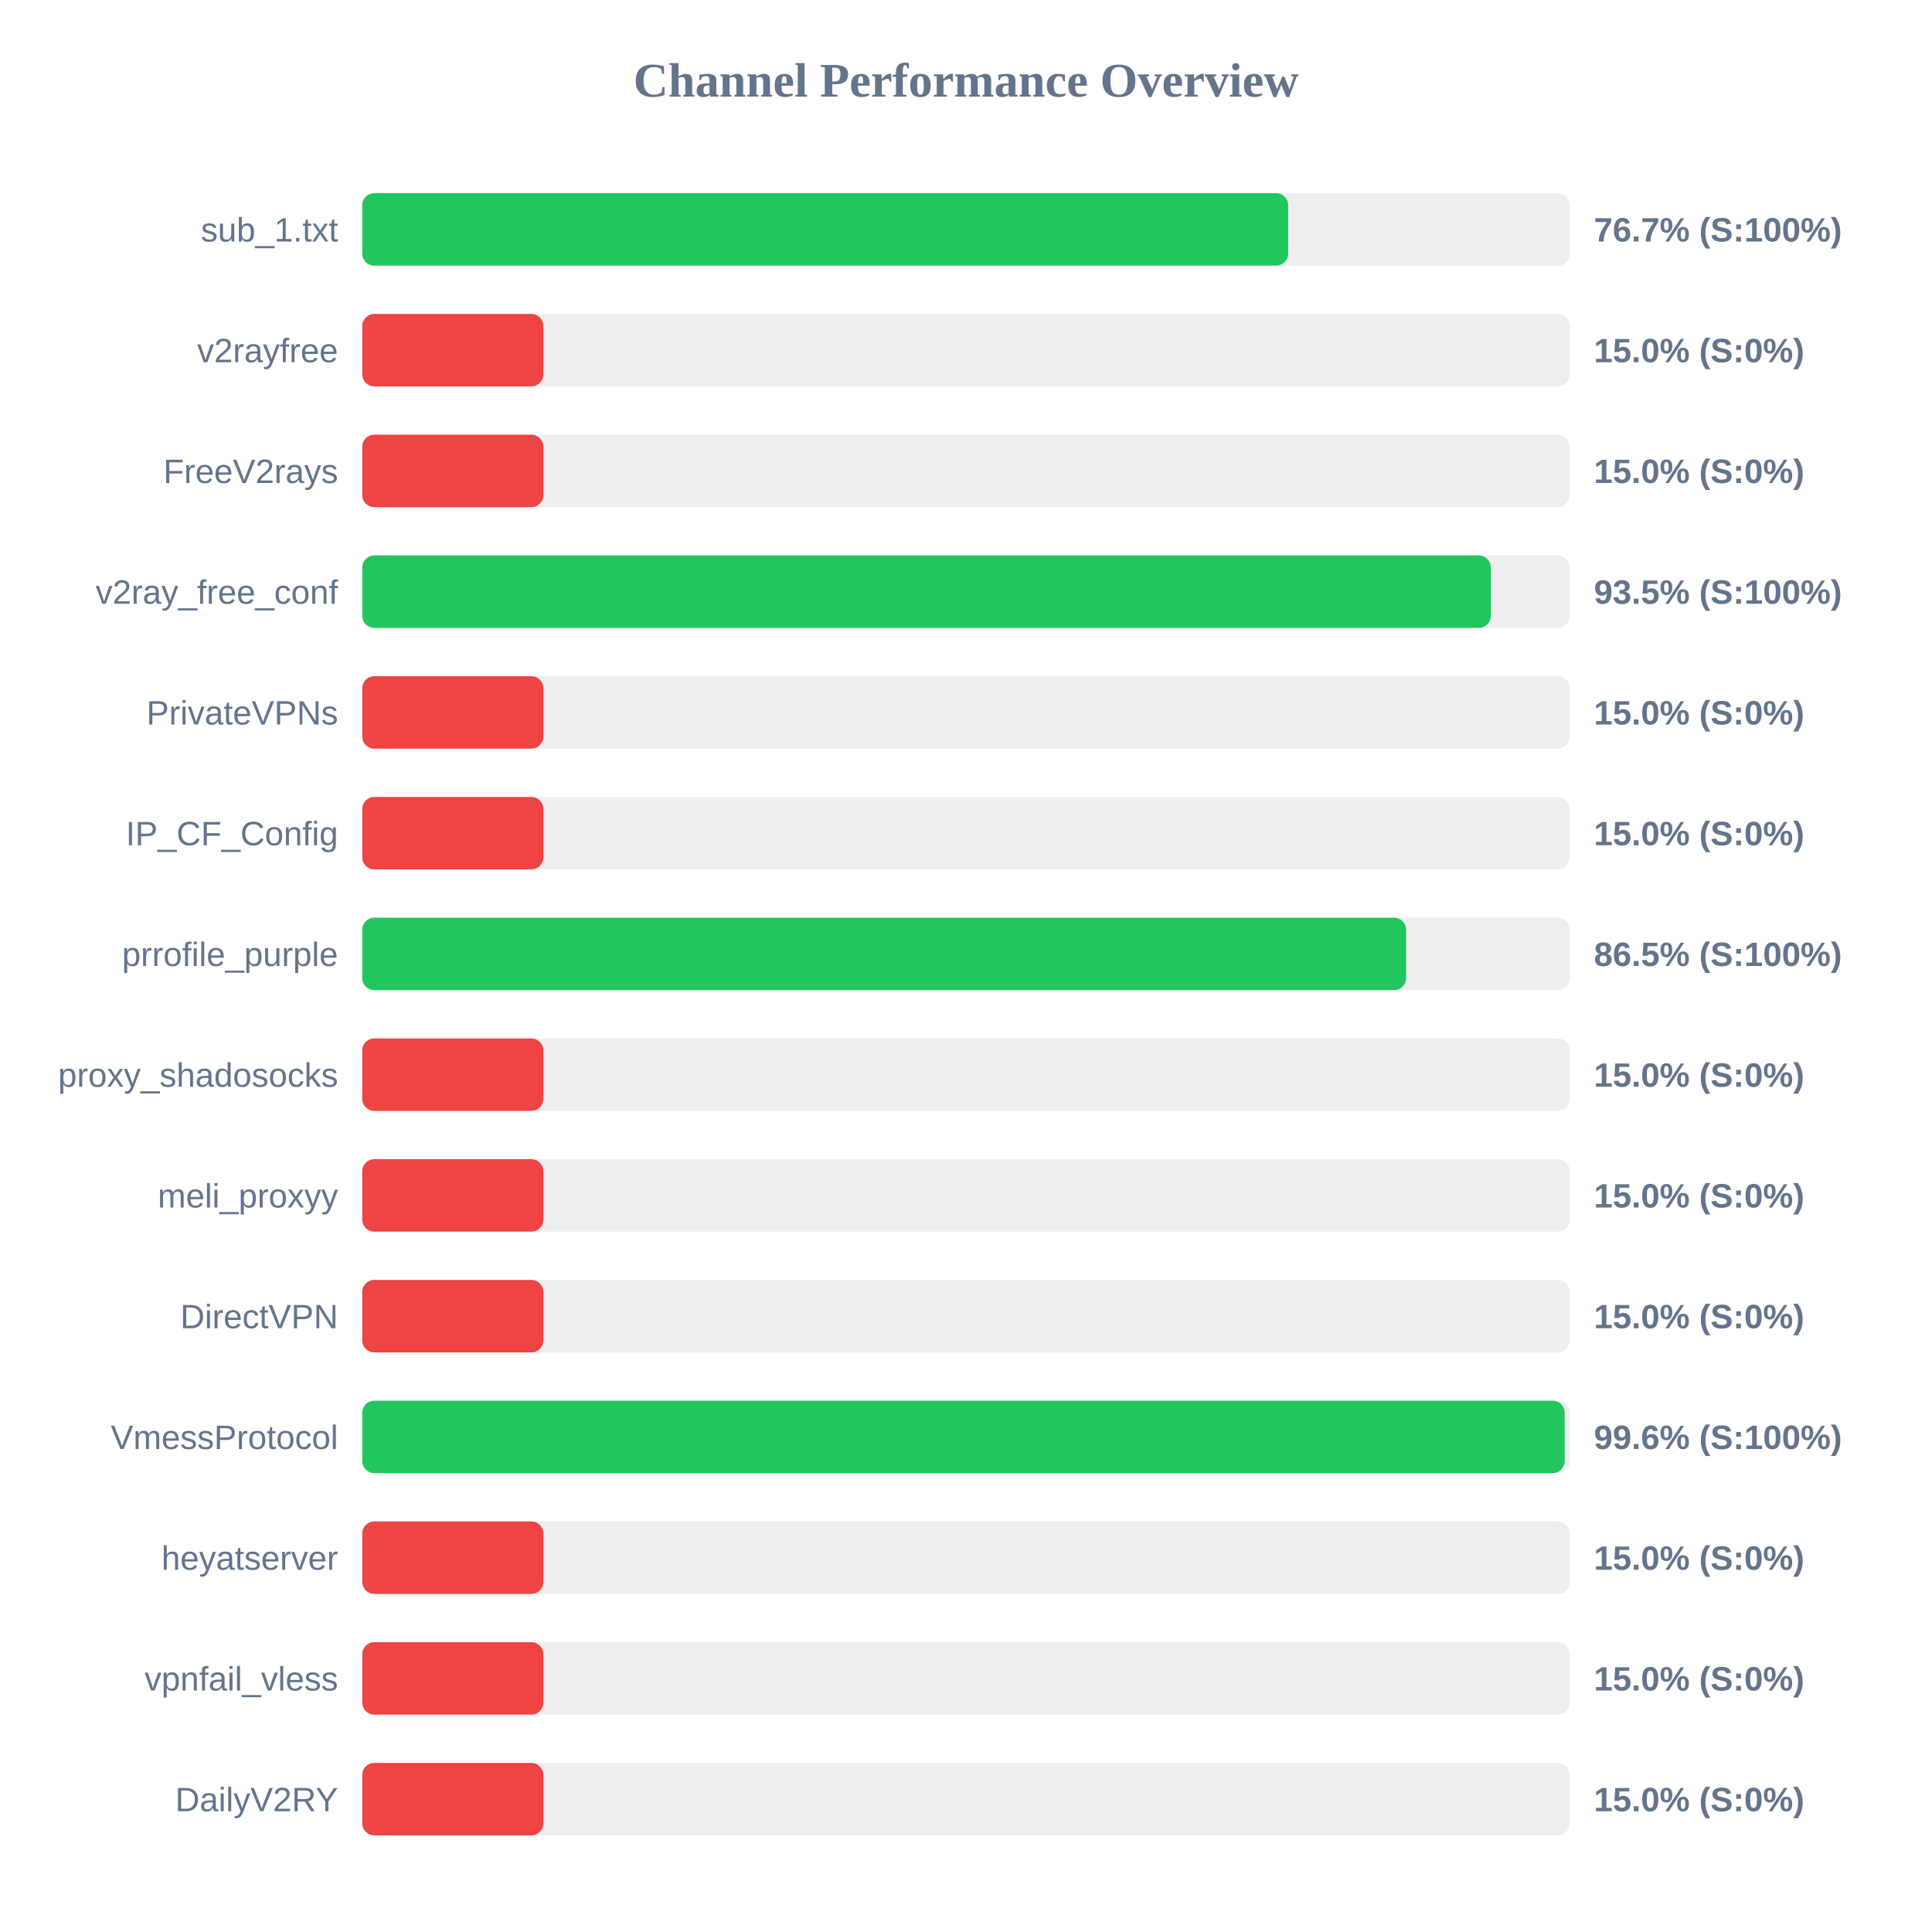
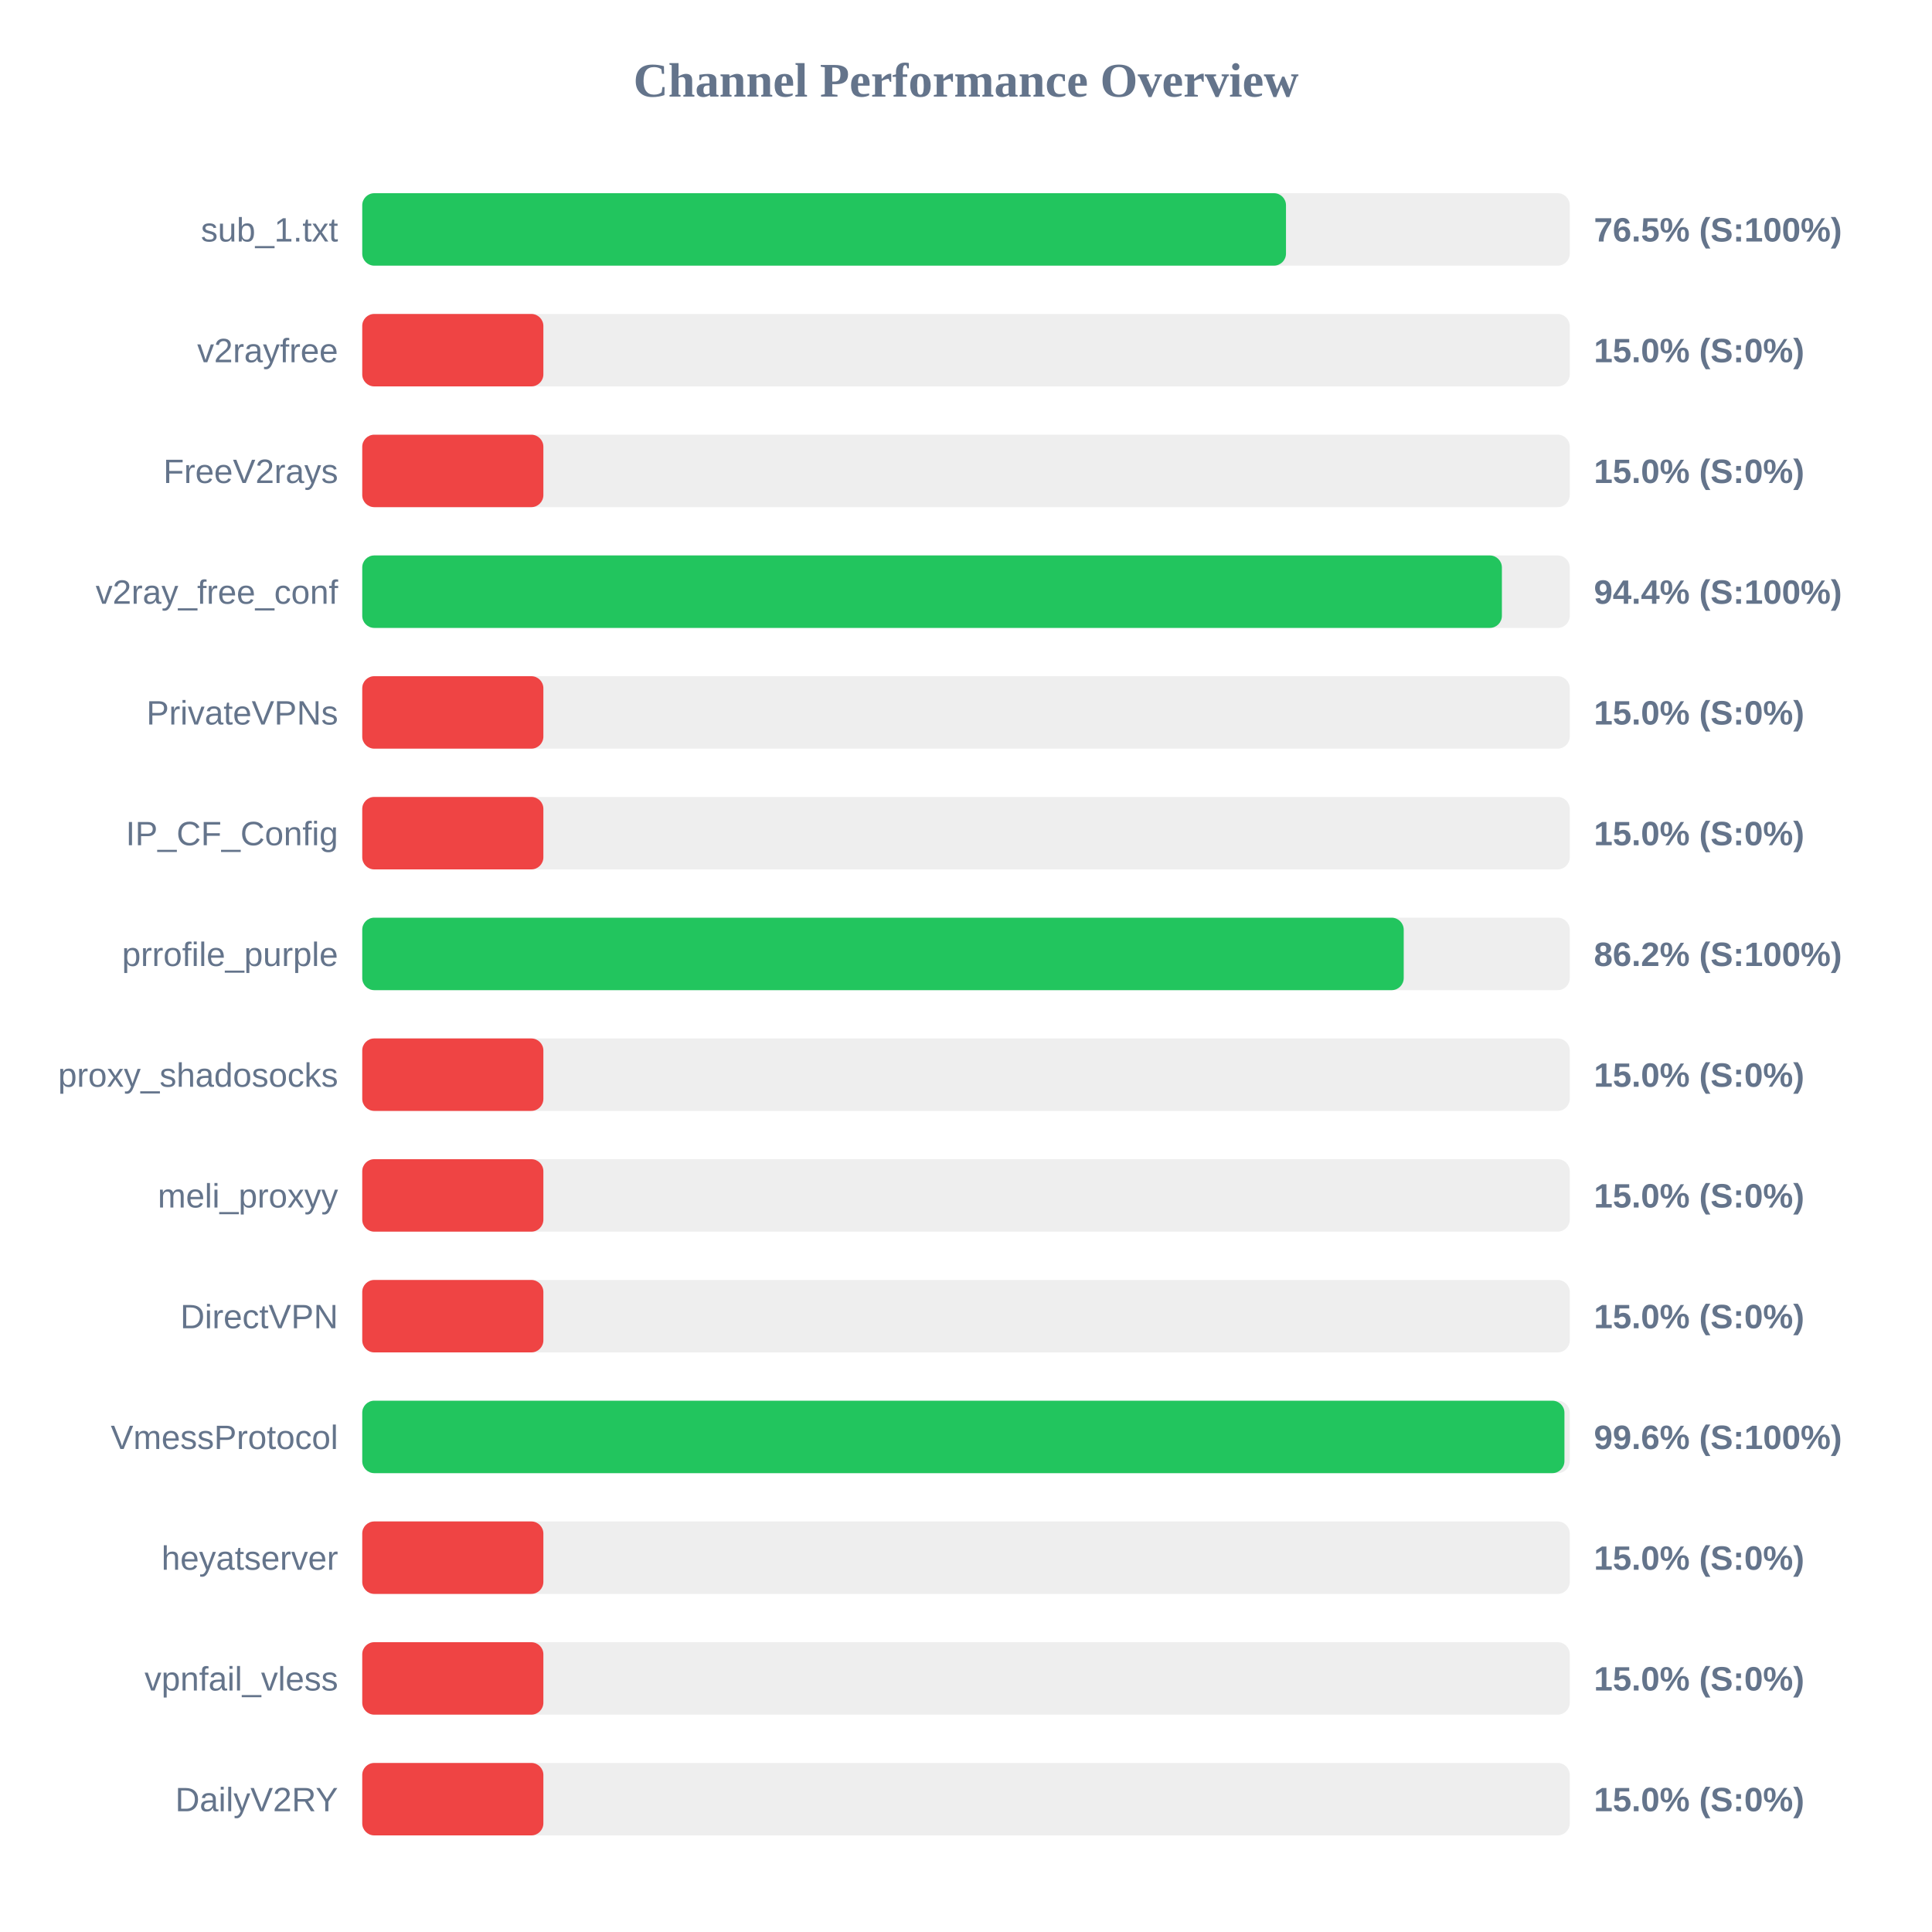
<svg xmlns="http://www.w3.org/2000/svg" width="800" height="800" version="1.1">
  <style>
        .row { font: 14px Arial; fill: #64748b; }
        .score { font: bold 14px Arial; fill: #64748b; }
    </style>
  <text x="400" y="40" text-anchor="middle" font-size="20px" font-weight="bold" fill="#64748b">Channel Performance Overview</text>
  <rect x="150" y="80" width="500" height="30" fill="#eee" rx="5" />
-   <rect x="150" y="80" width="383.4" height="30" fill="#22c55e" rx="5" />
+   <rect x="150" y="80" width="382.5" height="30" fill="#22c55e" rx="5" />
  <text x="140" y="100" text-anchor="end" class="row">sub_1.txt</text>
-   <text x="660" y="100" text-anchor="start" class="score">76.7% (S:100%)</text>
+   <text x="660" y="100" text-anchor="start" class="score">76.5% (S:100%)</text>
  <rect x="150" y="130" width="500" height="30" fill="#eee" rx="5" />
  <rect x="150" y="130" width="75.0" height="30" fill="#ef4444" rx="5" />
  <text x="140" y="150" text-anchor="end" class="row">v2rayfree</text>
  <text x="660" y="150" text-anchor="start" class="score">15.0% (S:0%)</text>
  <rect x="150" y="180" width="500" height="30" fill="#eee" rx="5" />
  <rect x="150" y="180" width="75.0" height="30" fill="#ef4444" rx="5" />
  <text x="140" y="200" text-anchor="end" class="row">FreeV2rays</text>
  <text x="660" y="200" text-anchor="start" class="score">15.0% (S:0%)</text>
  <rect x="150" y="230" width="500" height="30" fill="#eee" rx="5" />
-   <rect x="150" y="230" width="467.3" height="30" fill="#22c55e" rx="5" />
+   <rect x="150" y="230" width="471.9" height="30" fill="#22c55e" rx="5" />
  <text x="140" y="250" text-anchor="end" class="row">v2ray_free_conf</text>
-   <text x="660" y="250" text-anchor="start" class="score">93.5% (S:100%)</text>
+   <text x="660" y="250" text-anchor="start" class="score">94.4% (S:100%)</text>
  <rect x="150" y="280" width="500" height="30" fill="#eee" rx="5" />
  <rect x="150" y="280" width="75.0" height="30" fill="#ef4444" rx="5" />
  <text x="140" y="300" text-anchor="end" class="row">PrivateVPNs</text>
  <text x="660" y="300" text-anchor="start" class="score">15.0% (S:0%)</text>
  <rect x="150" y="330" width="500" height="30" fill="#eee" rx="5" />
  <rect x="150" y="330" width="75.0" height="30" fill="#ef4444" rx="5" />
  <text x="140" y="350" text-anchor="end" class="row">IP_CF_Config</text>
  <text x="660" y="350" text-anchor="start" class="score">15.0% (S:0%)</text>
  <rect x="150" y="380" width="500" height="30" fill="#eee" rx="5" />
-   <rect x="150" y="380" width="432.25" height="30" fill="#22c55e" rx="5" />
+   <rect x="150" y="380" width="431.25" height="30" fill="#22c55e" rx="5" />
  <text x="140" y="400" text-anchor="end" class="row">prrofile_purple</text>
-   <text x="660" y="400" text-anchor="start" class="score">86.5% (S:100%)</text>
+   <text x="660" y="400" text-anchor="start" class="score">86.2% (S:100%)</text>
  <rect x="150" y="430" width="500" height="30" fill="#eee" rx="5" />
  <rect x="150" y="430" width="75.0" height="30" fill="#ef4444" rx="5" />
  <text x="140" y="450" text-anchor="end" class="row">proxy_shadosocks</text>
  <text x="660" y="450" text-anchor="start" class="score">15.0% (S:0%)</text>
  <rect x="150" y="480" width="500" height="30" fill="#eee" rx="5" />
  <rect x="150" y="480" width="75.0" height="30" fill="#ef4444" rx="5" />
  <text x="140" y="500" text-anchor="end" class="row">meli_proxyy</text>
  <text x="660" y="500" text-anchor="start" class="score">15.0% (S:0%)</text>
  <rect x="150" y="530" width="500" height="30" fill="#eee" rx="5" />
  <rect x="150" y="530" width="75.0" height="30" fill="#ef4444" rx="5" />
  <text x="140" y="550" text-anchor="end" class="row">DirectVPN</text>
  <text x="660" y="550" text-anchor="start" class="score">15.0% (S:0%)</text>
  <rect x="150" y="580" width="500" height="30" fill="#eee" rx="5" />
-   <rect x="150" y="580" width="497.9" height="30" fill="#22c55e" rx="5" />
+   <rect x="150" y="580" width="497.8" height="30" fill="#22c55e" rx="5" />
  <text x="140" y="600" text-anchor="end" class="row">VmessProtocol</text>
  <text x="660" y="600" text-anchor="start" class="score">99.6% (S:100%)</text>
  <rect x="150" y="630" width="500" height="30" fill="#eee" rx="5" />
  <rect x="150" y="630" width="75.0" height="30" fill="#ef4444" rx="5" />
  <text x="140" y="650" text-anchor="end" class="row">heyatserver</text>
  <text x="660" y="650" text-anchor="start" class="score">15.0% (S:0%)</text>
  <rect x="150" y="680" width="500" height="30" fill="#eee" rx="5" />
  <rect x="150" y="680" width="75.0" height="30" fill="#ef4444" rx="5" />
  <text x="140" y="700" text-anchor="end" class="row">vpnfail_vless</text>
  <text x="660" y="700" text-anchor="start" class="score">15.0% (S:0%)</text>
  <rect x="150" y="730" width="500" height="30" fill="#eee" rx="5" />
  <rect x="150" y="730" width="75.0" height="30" fill="#ef4444" rx="5" />
  <text x="140" y="750" text-anchor="end" class="row">DailyV2RY</text>
  <text x="660" y="750" text-anchor="start" class="score">15.0% (S:0%)</text>
</svg>
